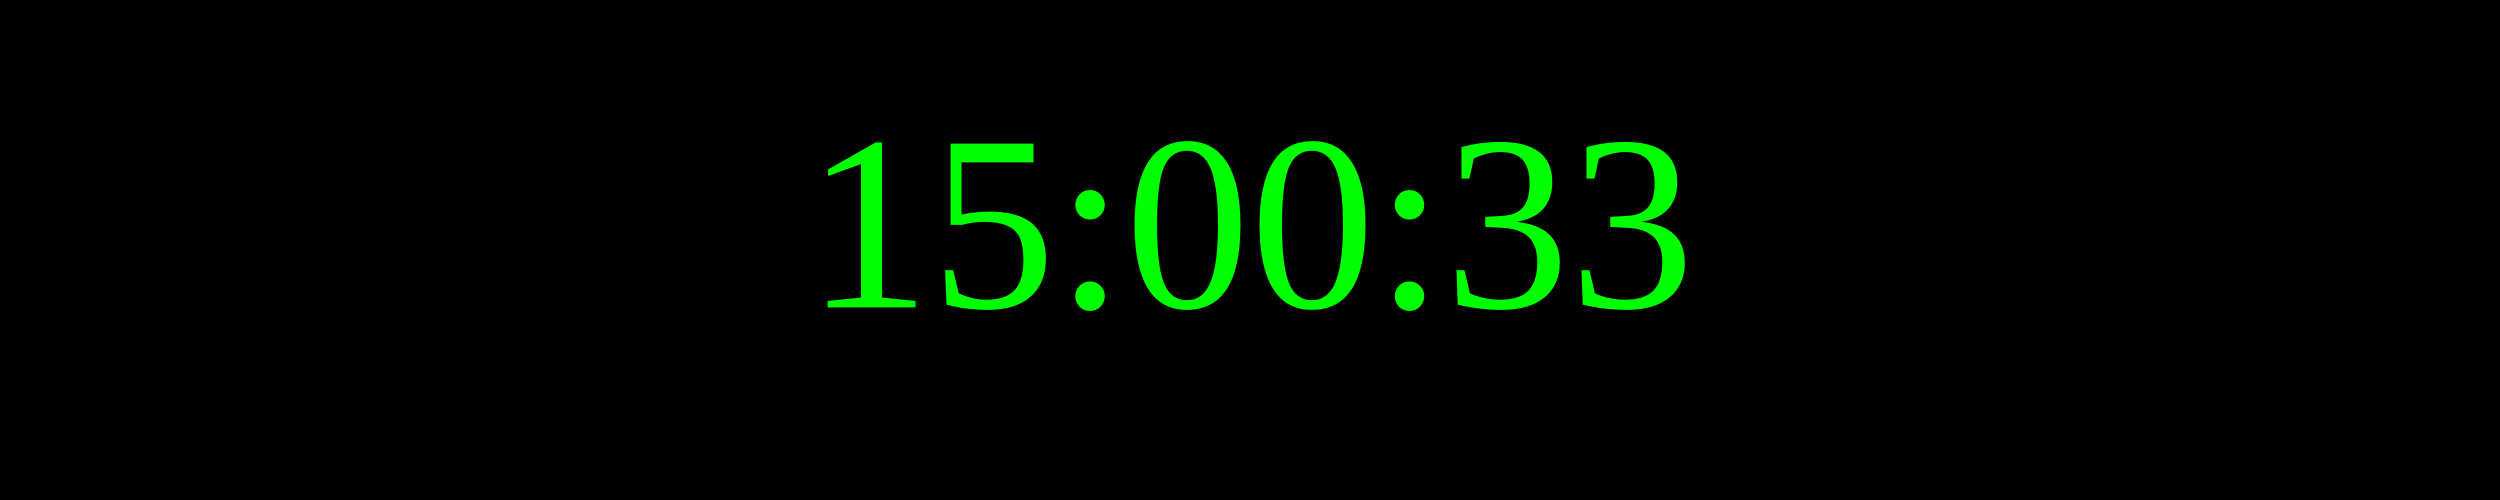
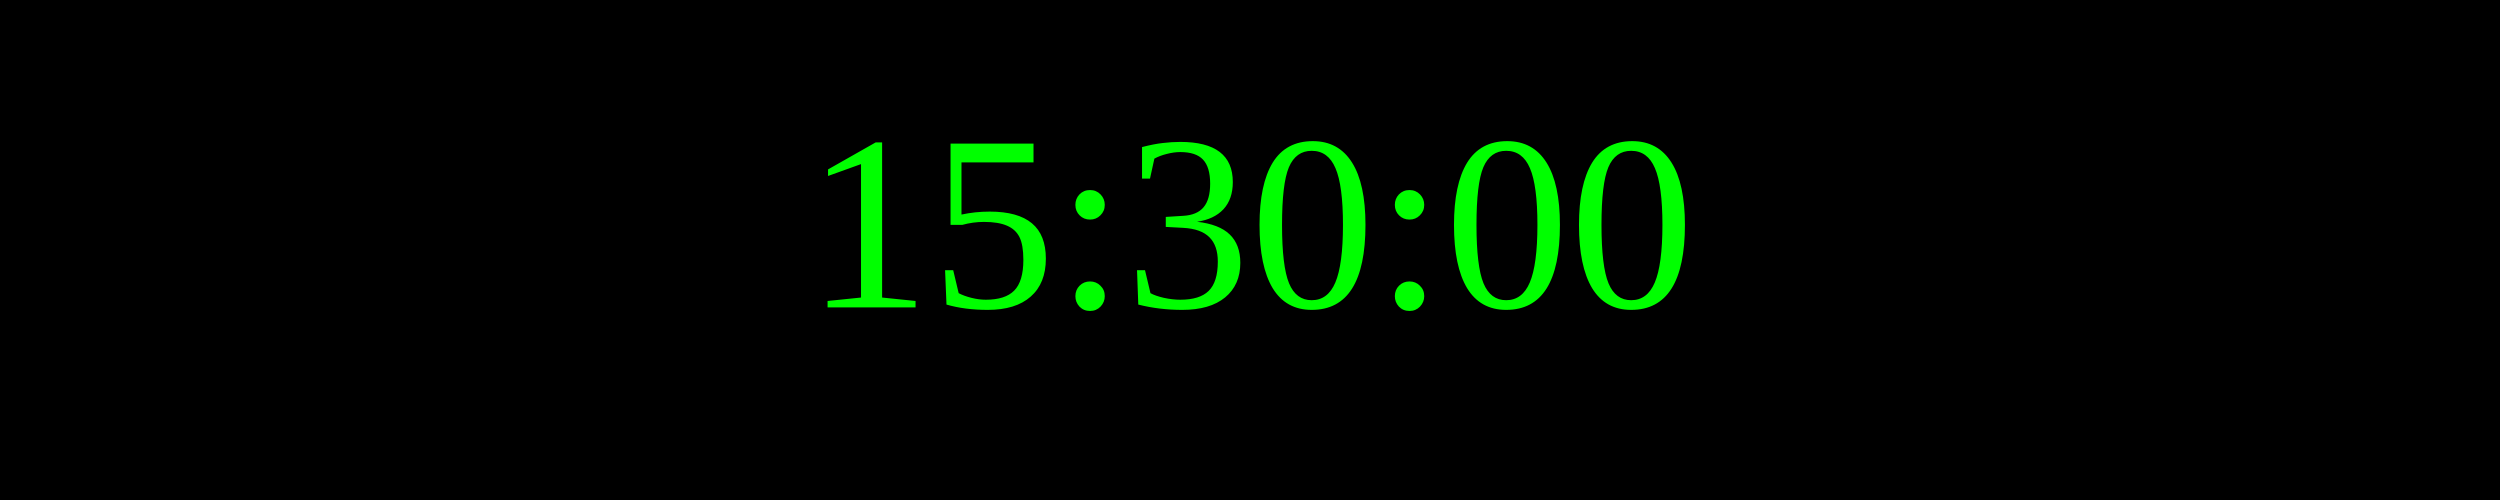
<svg xmlns="http://www.w3.org/2000/svg" width="250" height="50">
  <rect width="100%" height="100%" fill="black" />
  <text x="50%" y="50%" font-size="25" fill="lime" text-anchor="middle" dominant-baseline="middle">
- 15:00:33
+ 15:30:00
</text>
</svg>
